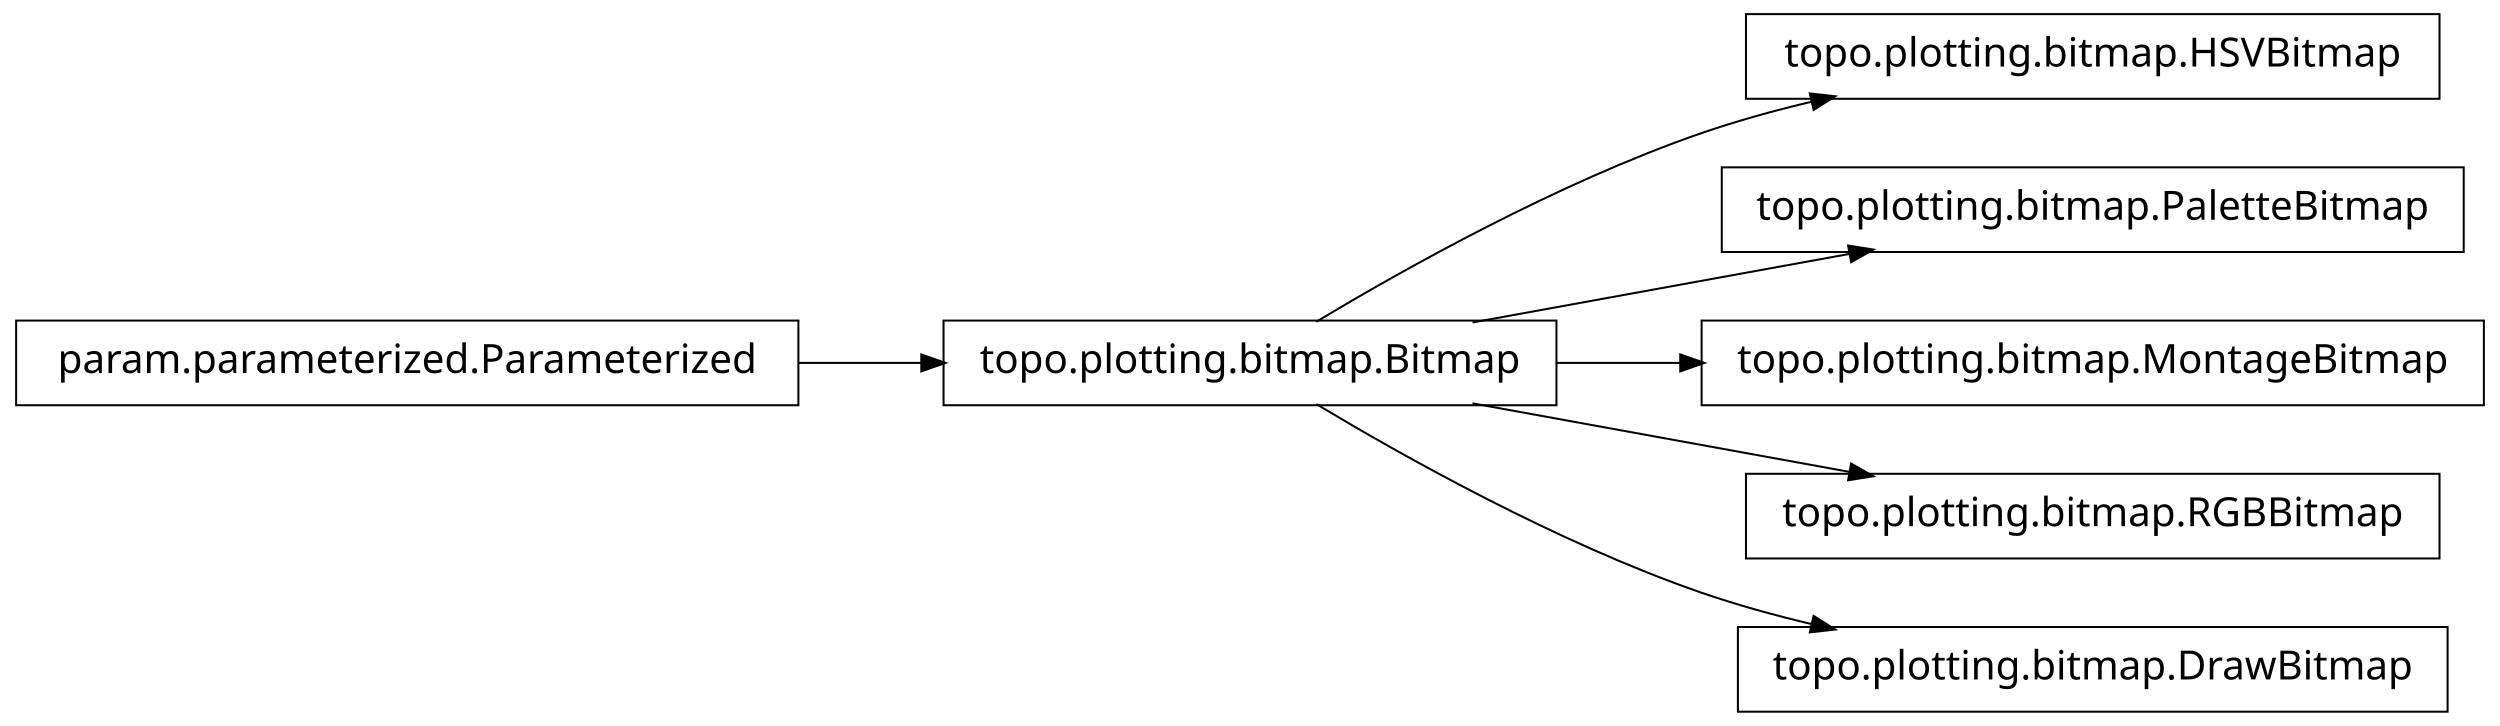
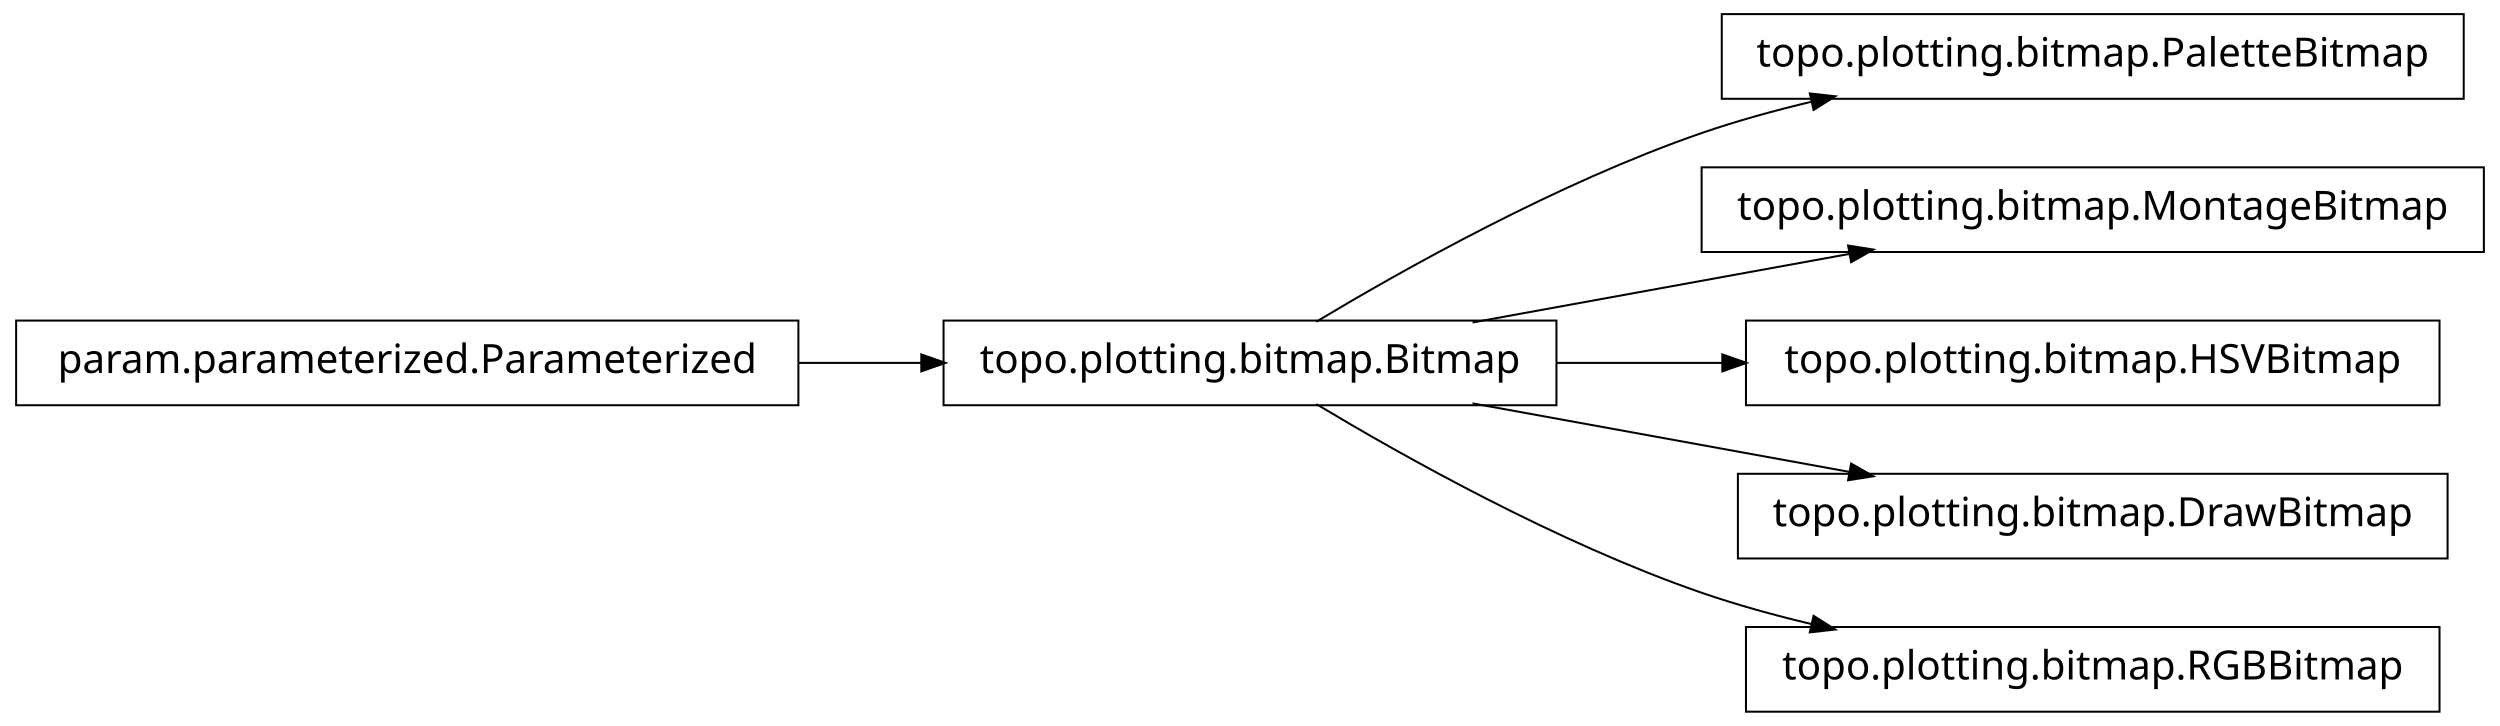
<svg xmlns="http://www.w3.org/2000/svg" width="620pt" height="180pt" viewBox="0.00 0.00 620.00 180.00">
  <g id="graph1" class="graph" transform="scale(1 1) rotate(0) translate(4 176)">
    <polygon fill="white" stroke="white" points="-4,5 -4,-176 617,-176 617,5 -4,5" />
    <g id="node1" class="node">
+       <polygon fill="none" stroke="black" stroke-width="0.5" points="607,-172.5 423,-172.5 423,-151.5 607,-151.5 607,-172.5" />
+       <text text-anchor="middle" x="515" y="-159.5" font-family="Vera" font-size="10.00">topo.plotting.bitmap.PaletteBitmap</text>
+     </g>
+     <g id="node2" class="node">
      <polygon fill="none" stroke="black" stroke-width="0.5" points="382,-96.5 230,-96.5 230,-75.5 382,-75.5 382,-96.5" />
      <text text-anchor="middle" x="306" y="-83.5" font-family="Vera" font-size="10.00">topo.plotting.bitmap.Bitmap</text>
    </g>
-     <g id="node4" class="node">
-       <polygon fill="none" stroke="black" stroke-width="0.5" points="601,-172.5 429,-172.5 429,-151.5 601,-151.5 601,-172.5" />
-       <text text-anchor="middle" x="515" y="-159.5" font-family="Vera" font-size="10.00">topo.plotting.bitmap.HSVBitmap</text>
-     </g>
-     <g id="edge4" class="edge">
+     <g id="edge2" class="edge">
      <path fill="none" stroke="black" stroke-width="0.5" d="M322.433,-96.209C343.714,-108.99 382.318,-130.694 418,-143 426.772,-146.025 436.167,-148.62 445.529,-150.832" />
      <polygon fill="black" stroke="black" points="445.153,-152.541 450.418,-151.953 445.936,-149.13 445.153,-152.541" />
    </g>
-     <g id="node6" class="node">
-       <polygon fill="none" stroke="black" stroke-width="0.5" points="607,-134.5 423,-134.5 423,-113.5 607,-113.5 607,-134.5" />
-       <text text-anchor="middle" x="515" y="-121.5" font-family="Vera" font-size="10.00">topo.plotting.bitmap.PaletteBitmap</text>
+     <g id="node4" class="node">
+       <polygon fill="none" stroke="black" stroke-width="0.5" points="612,-134.5 418,-134.5 418,-113.5 612,-113.5 612,-134.5" />
+       <text text-anchor="middle" x="515" y="-121.5" font-family="Vera" font-size="10.00">topo.plotting.bitmap.MontageBitmap</text>
    </g>
-     <g id="edge6" class="edge">
+     <g id="edge4" class="edge">
      <path fill="none" stroke="black" stroke-width="0.5" d="M361.186,-96.034C389.996,-101.272 425.294,-107.69 454.806,-113.056" />
      <polygon fill="black" stroke="black" points="454.635,-114.803 459.868,-113.976 455.261,-111.36 454.635,-114.803" />
    </g>
-     <g id="node8" class="node">
-       <polygon fill="none" stroke="black" stroke-width="0.5" points="612,-96.5 418,-96.5 418,-75.5 612,-75.5 612,-96.5" />
-       <text text-anchor="middle" x="515" y="-83.5" font-family="Vera" font-size="10.00">topo.plotting.bitmap.MontageBitmap</text>
+     <g id="node7" class="node">
+       <polygon fill="none" stroke="black" stroke-width="0.5" points="601,-96.5 429,-96.5 429,-75.5 601,-75.5 601,-96.5" />
+       <text text-anchor="middle" x="515" y="-83.5" font-family="Vera" font-size="10.00">topo.plotting.bitmap.HSVBitmap</text>
    </g>
-     <g id="edge8" class="edge">
-       <path fill="none" stroke="black" stroke-width="0.5" d="M382.045,-86C392.075,-86 402.484,-86 412.862,-86" />
-       <polygon fill="black" stroke="black" points="412.952,-87.75 417.952,-86 412.952,-84.25 412.952,-87.75" />
+     <g id="edge6" class="edge">
+       <path fill="none" stroke="black" stroke-width="0.5" d="M382.045,-86C395.455,-86 409.541,-86 423.325,-86" />
+       <polygon fill="black" stroke="black" points="423.387,-87.75 428.387,-86 423.387,-84.25 423.387,-87.75" />
    </g>
    <g id="node10" class="node">
-       <polygon fill="none" stroke="black" stroke-width="0.5" points="601,-58.5 429,-58.5 429,-37.5 601,-37.5 601,-58.5" />
-       <text text-anchor="middle" x="515" y="-45.5" font-family="Vera" font-size="10.00">topo.plotting.bitmap.RGBBitmap</text>
+       <polygon fill="none" stroke="black" stroke-width="0.5" points="603,-58.5 427,-58.5 427,-37.5 603,-37.5 603,-58.5" />
+       <text text-anchor="middle" x="515" y="-45.5" font-family="Vera" font-size="10.00">topo.plotting.bitmap.DrawBitmap</text>
    </g>
    <g id="edge10" class="edge">
      <path fill="none" stroke="black" stroke-width="0.5" d="M361.186,-75.966C389.996,-70.728 425.294,-64.31 454.806,-58.944" />
      <polygon fill="black" stroke="black" points="455.261,-60.64 459.868,-58.024 454.635,-57.197 455.261,-60.64" />
    </g>
    <g id="node12" class="node">
-       <polygon fill="none" stroke="black" stroke-width="0.5" points="603,-20.5 427,-20.5 427,0.5 603,0.5 603,-20.5" />
-       <text text-anchor="middle" x="515" y="-7.5" font-family="Vera" font-size="10.00">topo.plotting.bitmap.DrawBitmap</text>
+       <polygon fill="none" stroke="black" stroke-width="0.5" points="601,-20.5 429,-20.5 429,0.5 601,0.5 601,-20.5" />
+       <text text-anchor="middle" x="515" y="-7.5" font-family="Vera" font-size="10.00">topo.plotting.bitmap.RGBBitmap</text>
    </g>
    <g id="edge12" class="edge">
      <path fill="none" stroke="black" stroke-width="0.5" d="M322.433,-75.791C343.714,-63.01 382.318,-41.306 418,-29 426.772,-25.975 436.167,-23.38 445.529,-21.168" />
      <polygon fill="black" stroke="black" points="445.936,-22.87 450.418,-20.047 445.153,-19.459 445.936,-22.87" />
    </g>
-     <g id="node2" class="node">
+     <g id="node6" class="node">
      <polygon fill="none" stroke="black" stroke-width="0.5" points="194,-96.5 5.68434e-14,-96.5 0,-75.5 194,-75.5 194,-96.5" />
      <text text-anchor="middle" x="97" y="-83.5" font-family="Vera" font-size="10.00">param.parameterized.Parameterized</text>
    </g>
-     <g id="edge2" class="edge">
+     <g id="edge8" class="edge">
      <path fill="none" stroke="black" stroke-width="0.5" d="M194.158,-86C204.325,-86 214.585,-86 224.55,-86" />
      <polygon fill="black" stroke="black" points="224.733,-87.75 229.733,-86 224.733,-84.25 224.733,-87.75" />
    </g>
  </g>
</svg>
